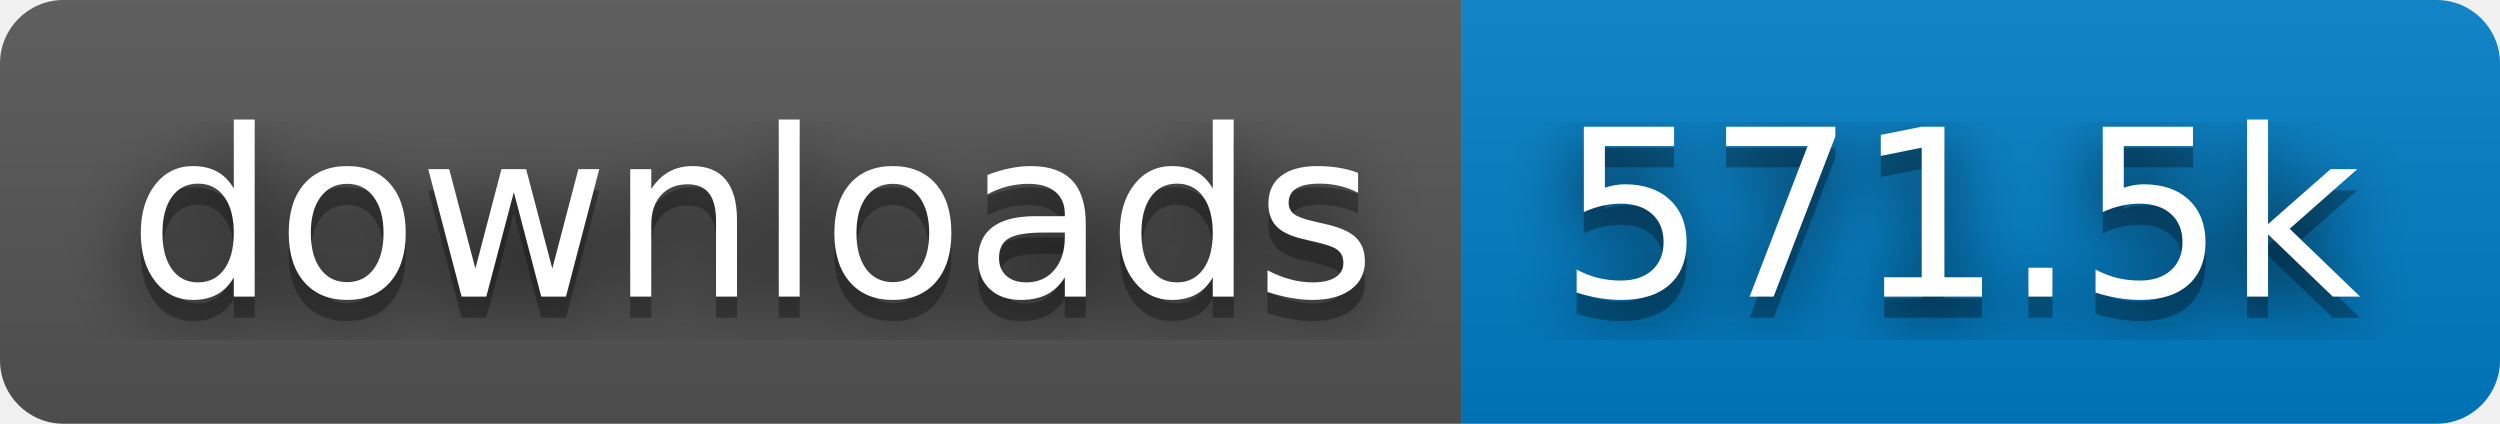
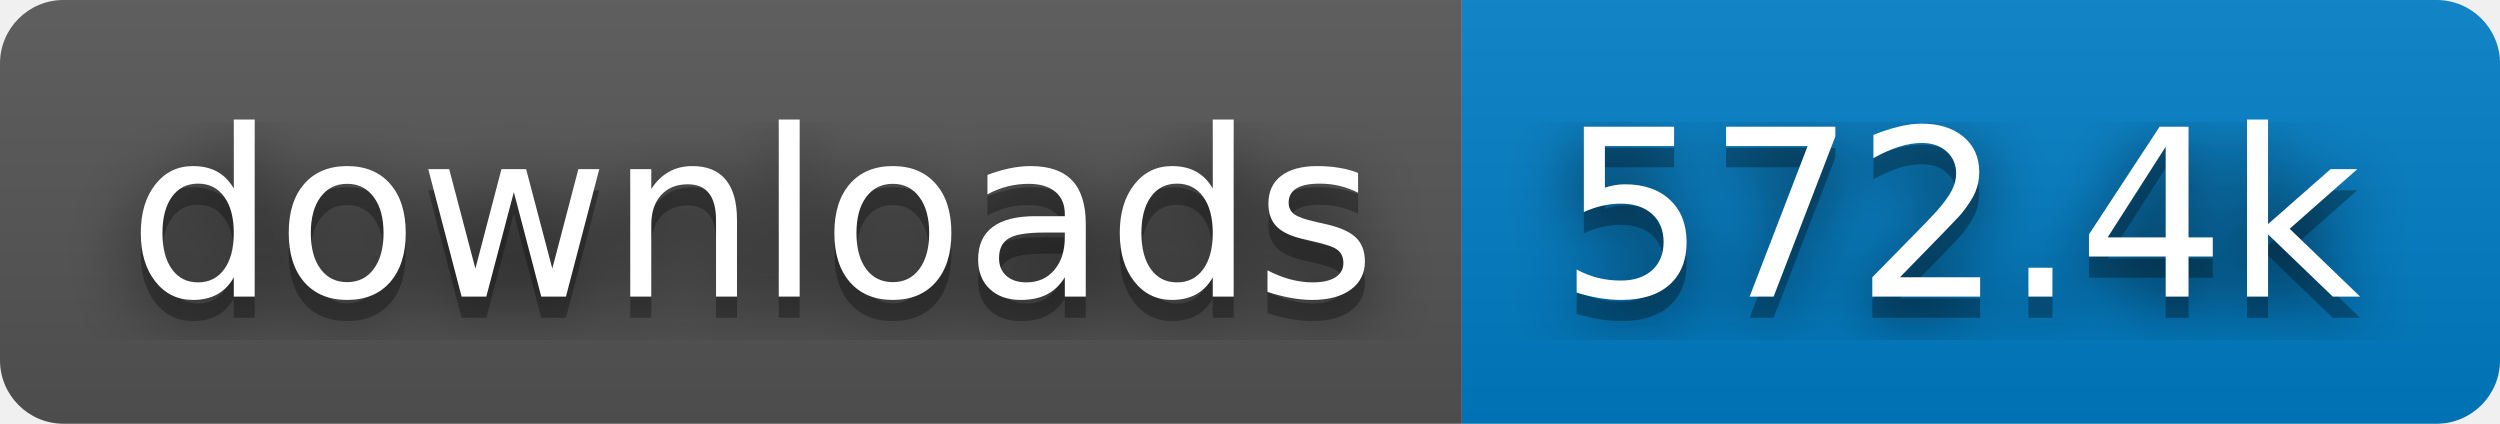
- <svg xmlns="http://www.w3.org/2000/svg" width="118" height="20" role="img" aria-label="downloads: 571.5k">
+ <svg xmlns="http://www.w3.org/2000/svg" width="118" height="20" role="img" aria-label="downloads: 572.4k">
  <filter id="blur">
    <feGaussianBlur stdDeviation="16" />
  </filter>
  <linearGradient id="s" x2="0" y2="100%">
    <stop offset="0" stop-color="#bbb" stop-opacity=".1" />
    <stop offset="1" stop-opacity=".1" />
  </linearGradient>
  <clipPath id="r">
    <rect width="118" height="20" rx="3" />
  </clipPath>
  <g clip-path="url(#r)">
    <rect width="69" height="20" fill="#555" />
    <rect x="69" width="49" height="20" fill="#007ec6" />
    <rect width="118" height="20" fill="url(#s)" />
  </g>
  <g fill="#fff" text-anchor="middle" font-family="Verdana,Geneva,DejaVu Sans,sans-serif" text-rendering="geometricPrecision" font-size="110">
    <g transform="scale(.1)">
      <g aria-hidden="true" fill="#010101">
        <text x="355" y="150" fill-opacity=".8" filter="url(#blur)" textLength="590">downloads</text>
        <text x="355" y="150" fill-opacity=".3" textLength="590">downloads</text>
      </g>
      <text x="355" y="140" textLength="590">downloads</text>
    </g>
    <g transform="scale(.1)">
      <g aria-hidden="true" fill="#010101">
-         <text x="925" y="150" fill-opacity=".8" filter="url(#blur)" textLength="390">571.5k</text>
-         <text x="925" y="150" fill-opacity=".3" textLength="390">571.5k</text>
+         <text x="925" y="150" fill-opacity=".8" filter="url(#blur)" textLength="390">572.4k</text>
+         <text x="925" y="150" fill-opacity=".3" textLength="390">572.4k</text>
      </g>
-       <text x="925" y="140" textLength="390">571.5k</text>
+       <text x="925" y="140" textLength="390">572.4k</text>
    </g>
  </g>
</svg>
